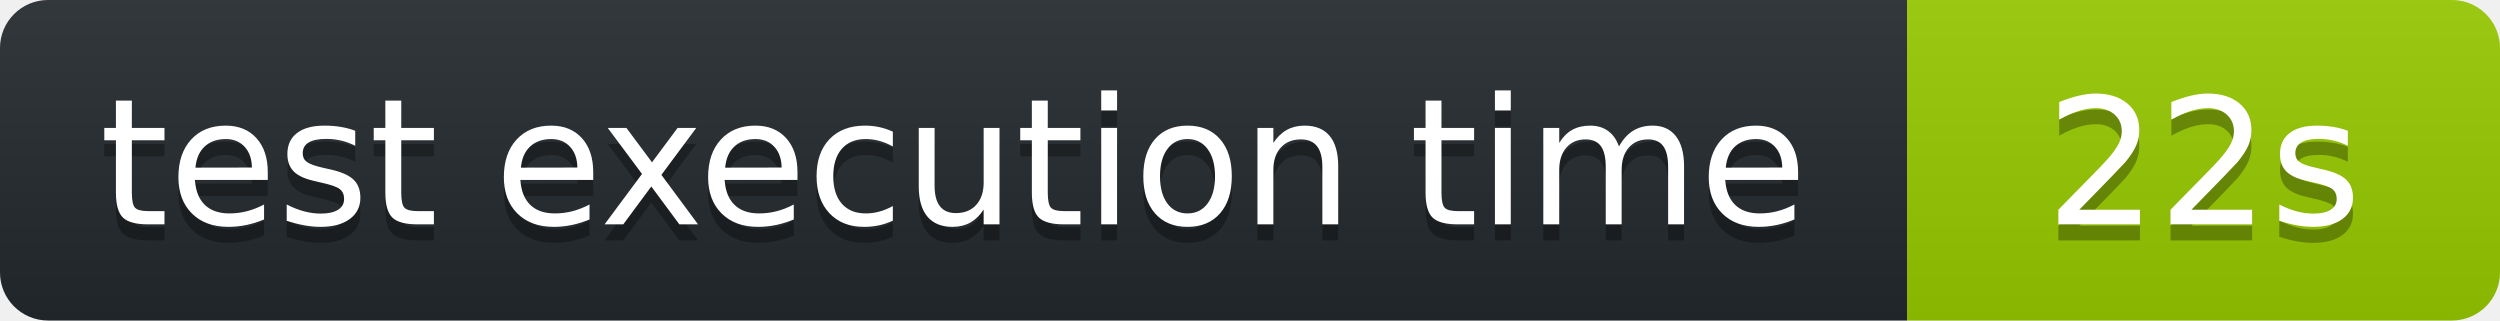
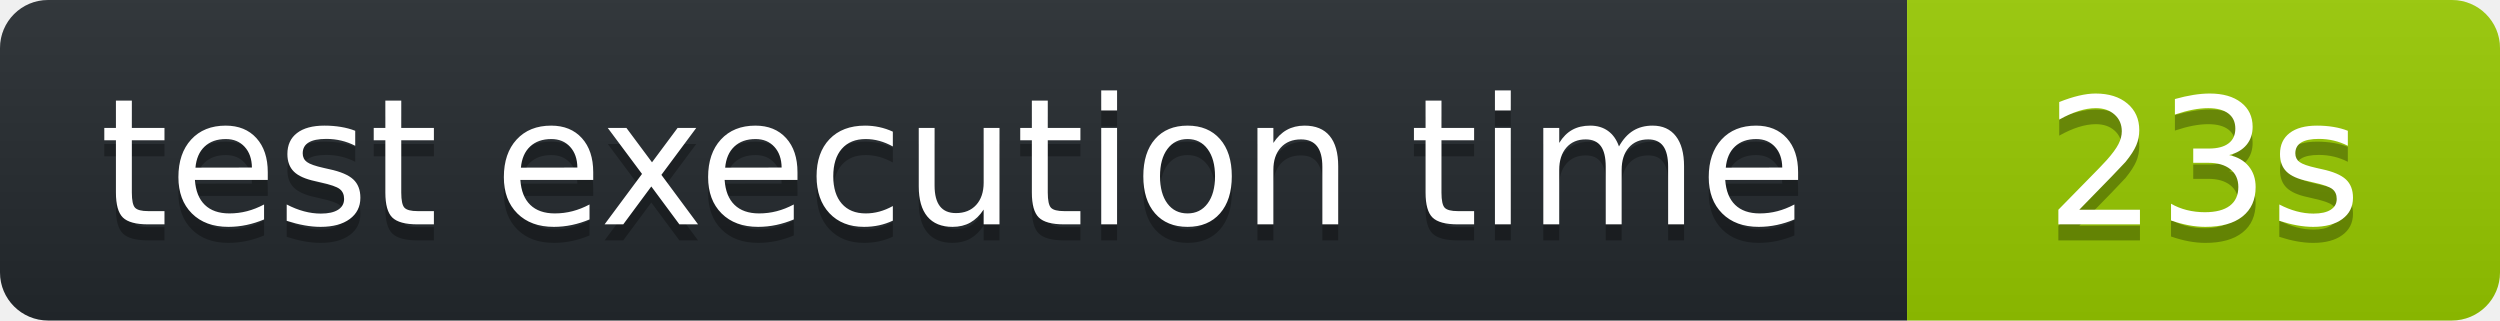
<svg xmlns="http://www.w3.org/2000/svg" width="156" height="20" role="img" aria-label="octocov::badge">
  <linearGradient id="s" x2="0" y2="100%">
    <stop offset="0" stop-color="#bbb" stop-opacity=".1" />
    <stop offset="1" stop-opacity=".1" />
  </linearGradient>
  <clipPath id="r">
    <rect width="156" height="20" rx="3" fill="#fff" />
  </clipPath>
  <g clip-path="url(#r)">
    <rect width="119" height="20" fill="#24292E" />
    <rect x="119" width="37" height="20" fill="#97CA00" />
    <rect width="156" height="20" fill="url(#s)" />
  </g>
  <g fill="#fff" text-anchor="middle" font-family="Verdana,Geneva,DejaVu Sans,sans-serif" text-rendering="geometricPrecision" font-size="110">
    <text aria-hidden="true" x="595" y="150" fill="#010101" fill-opacity=".3" transform="scale(.1)">test execution time</text>
    <text x="595" y="140" transform="scale(.1)" fill="#fff">test execution time</text>
-     <text aria-hidden="true" x="1375" y="150" fill="#010101" fill-opacity=".3" transform="scale(.1)">22s</text>
-     <text x="1375" y="140" transform="scale(.1)" fill="#fff">22s</text>
+     <text aria-hidden="true" x="1375" y="150" fill="#010101" fill-opacity=".3" transform="scale(.1)">23s</text>
+     <text x="1375" y="140" transform="scale(.1)" fill="#fff">23s</text>
  </g>
</svg>
